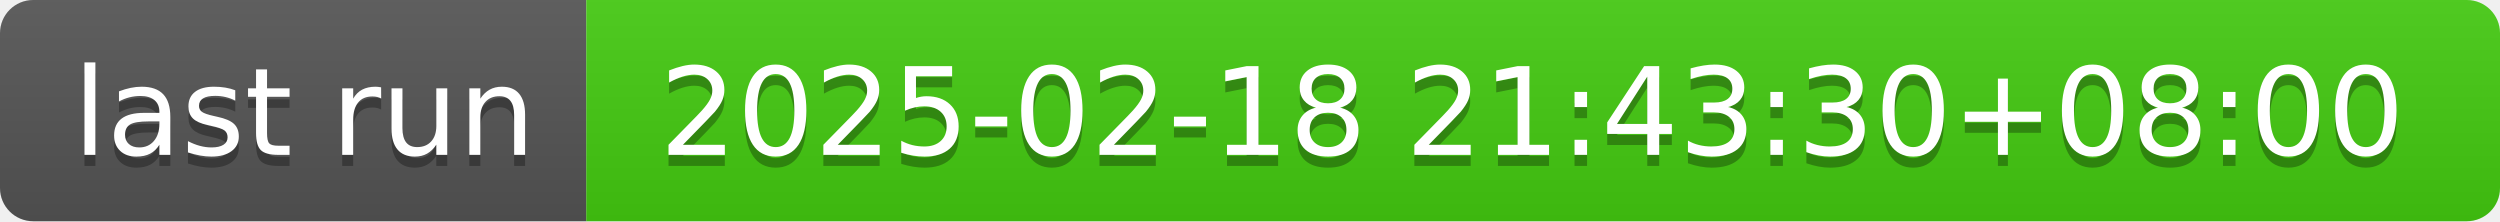
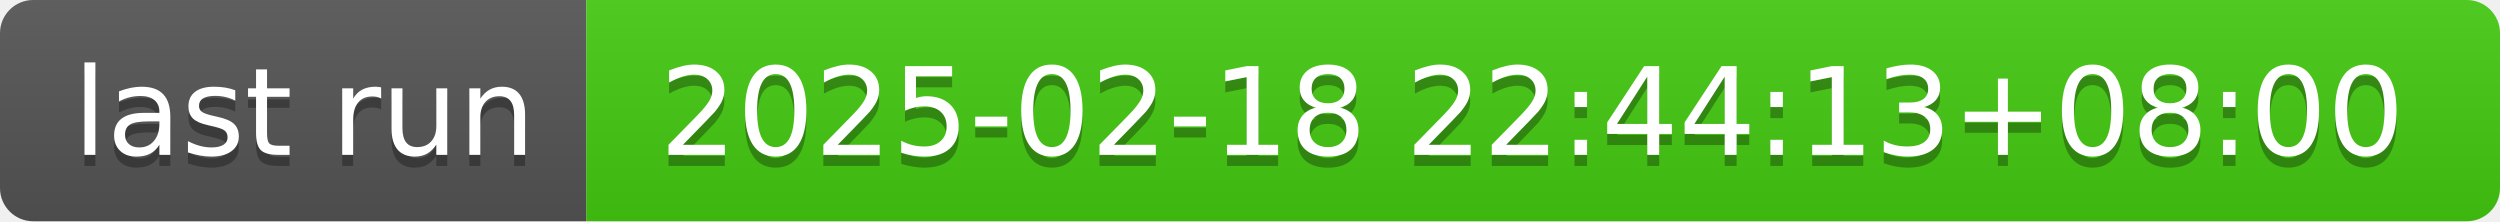
- <svg xmlns="http://www.w3.org/2000/svg" width="226" height="20" role="img" aria-label="last run: 2025-02-18 21:43:30+08:00">
+ <svg xmlns="http://www.w3.org/2000/svg" width="226" height="20" role="img" aria-label="last run: 2025-02-18 22:44:13+08:00">
  <linearGradient id="s" x2="0" y2="100%">
    <stop offset="0" stop-color="#bbb" stop-opacity=".1" />
    <stop offset="1" stop-opacity=".1" />
  </linearGradient>
  <clipPath id="r">
    <rect width="226" height="20" rx="3" fill="#fff" />
  </clipPath>
  <g clip-path="url(#r)">
    <rect width="53" height="20" fill="#555" />
    <rect x="53" width="173" height="20" fill="#4c1" />
    <rect width="226" height="20" fill="url(#s)" />
  </g>
  <g fill="#fff" text-anchor="middle" font-family="Verdana,Geneva,DejaVu Sans,sans-serif" text-rendering="geometricPrecision" font-size="110">
    <text aria-hidden="true" x="275" y="150" fill="#010101" fill-opacity=".3" transform="scale(.1)" textLength="430">last run</text>
    <text x="275" y="140" transform="scale(.1)" fill="#fff" textLength="430">last run</text>
-     <text aria-hidden="true" x="1385" y="150" fill="#010101" fill-opacity=".3" transform="scale(.1)" textLength="1630">2025-02-18 21:43:30+08:00</text>
-     <text x="1385" y="140" transform="scale(.1)" fill="#fff" textLength="1630">2025-02-18 21:43:30+08:00</text>
+     <text aria-hidden="true" x="1385" y="150" fill="#010101" fill-opacity=".3" transform="scale(.1)" textLength="1630">2025-02-18 22:44:13+08:00</text>
+     <text x="1385" y="140" transform="scale(.1)" fill="#fff" textLength="1630">2025-02-18 22:44:13+08:00</text>
  </g>
</svg>
